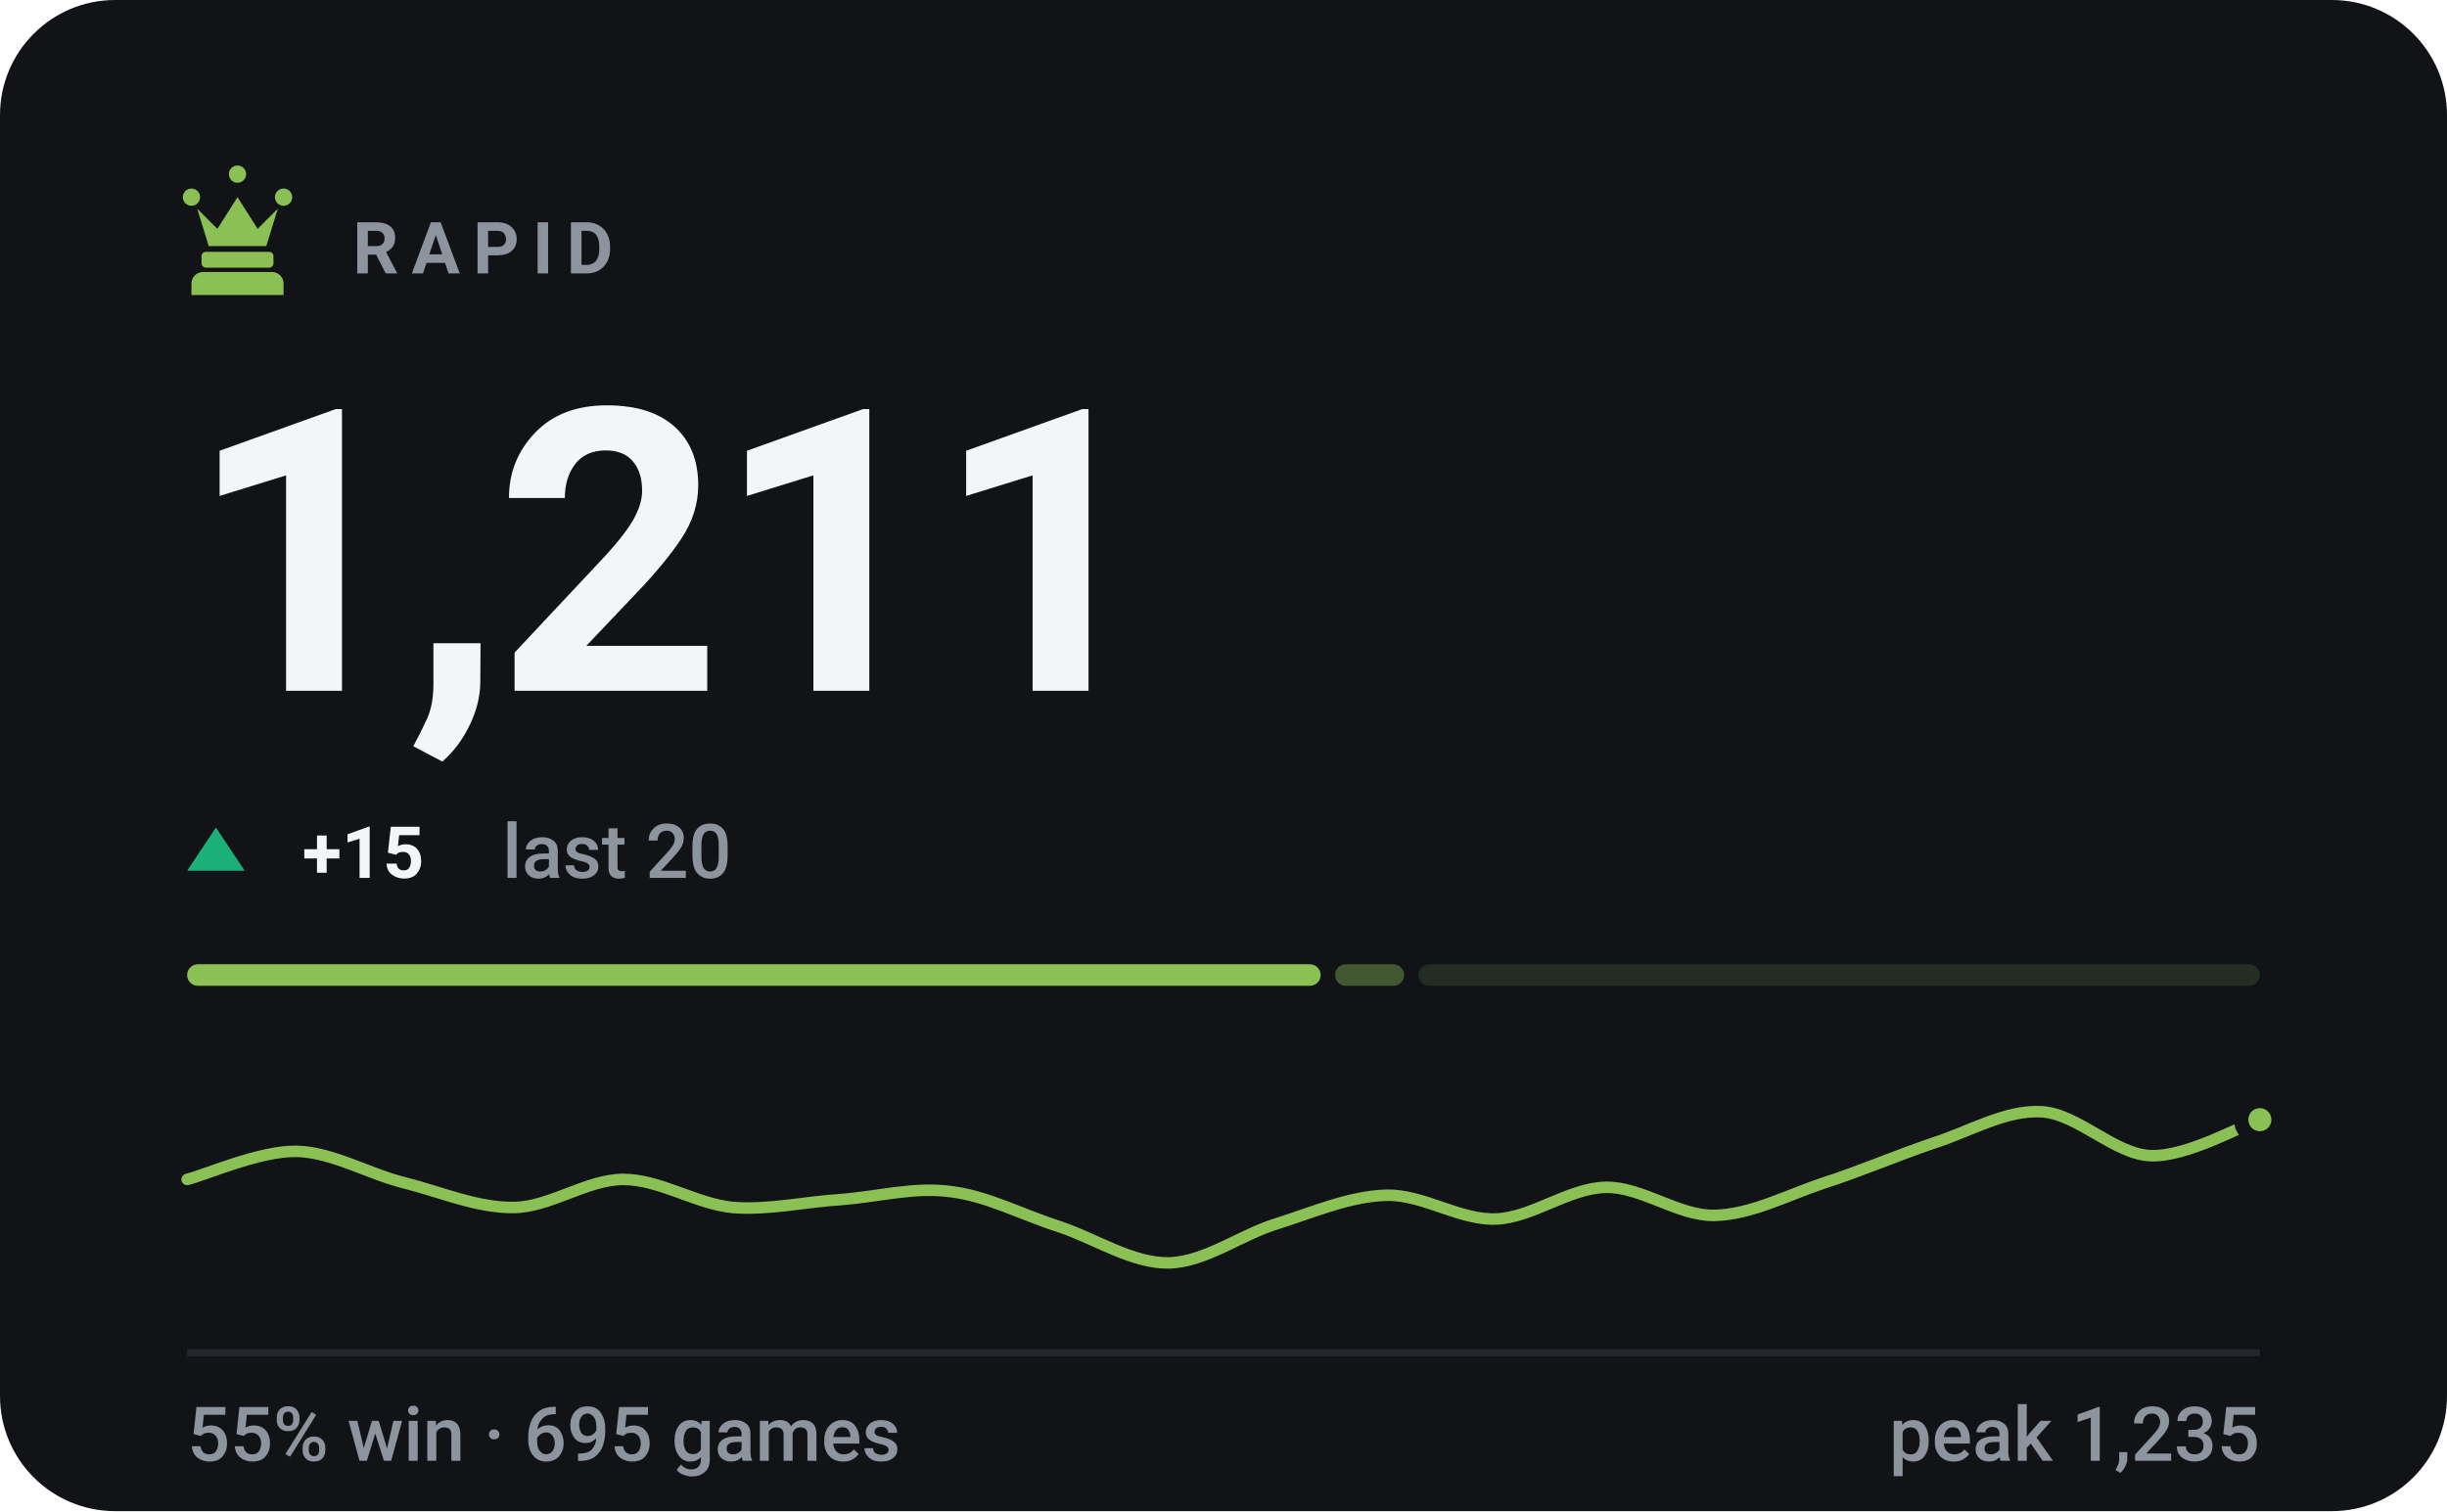
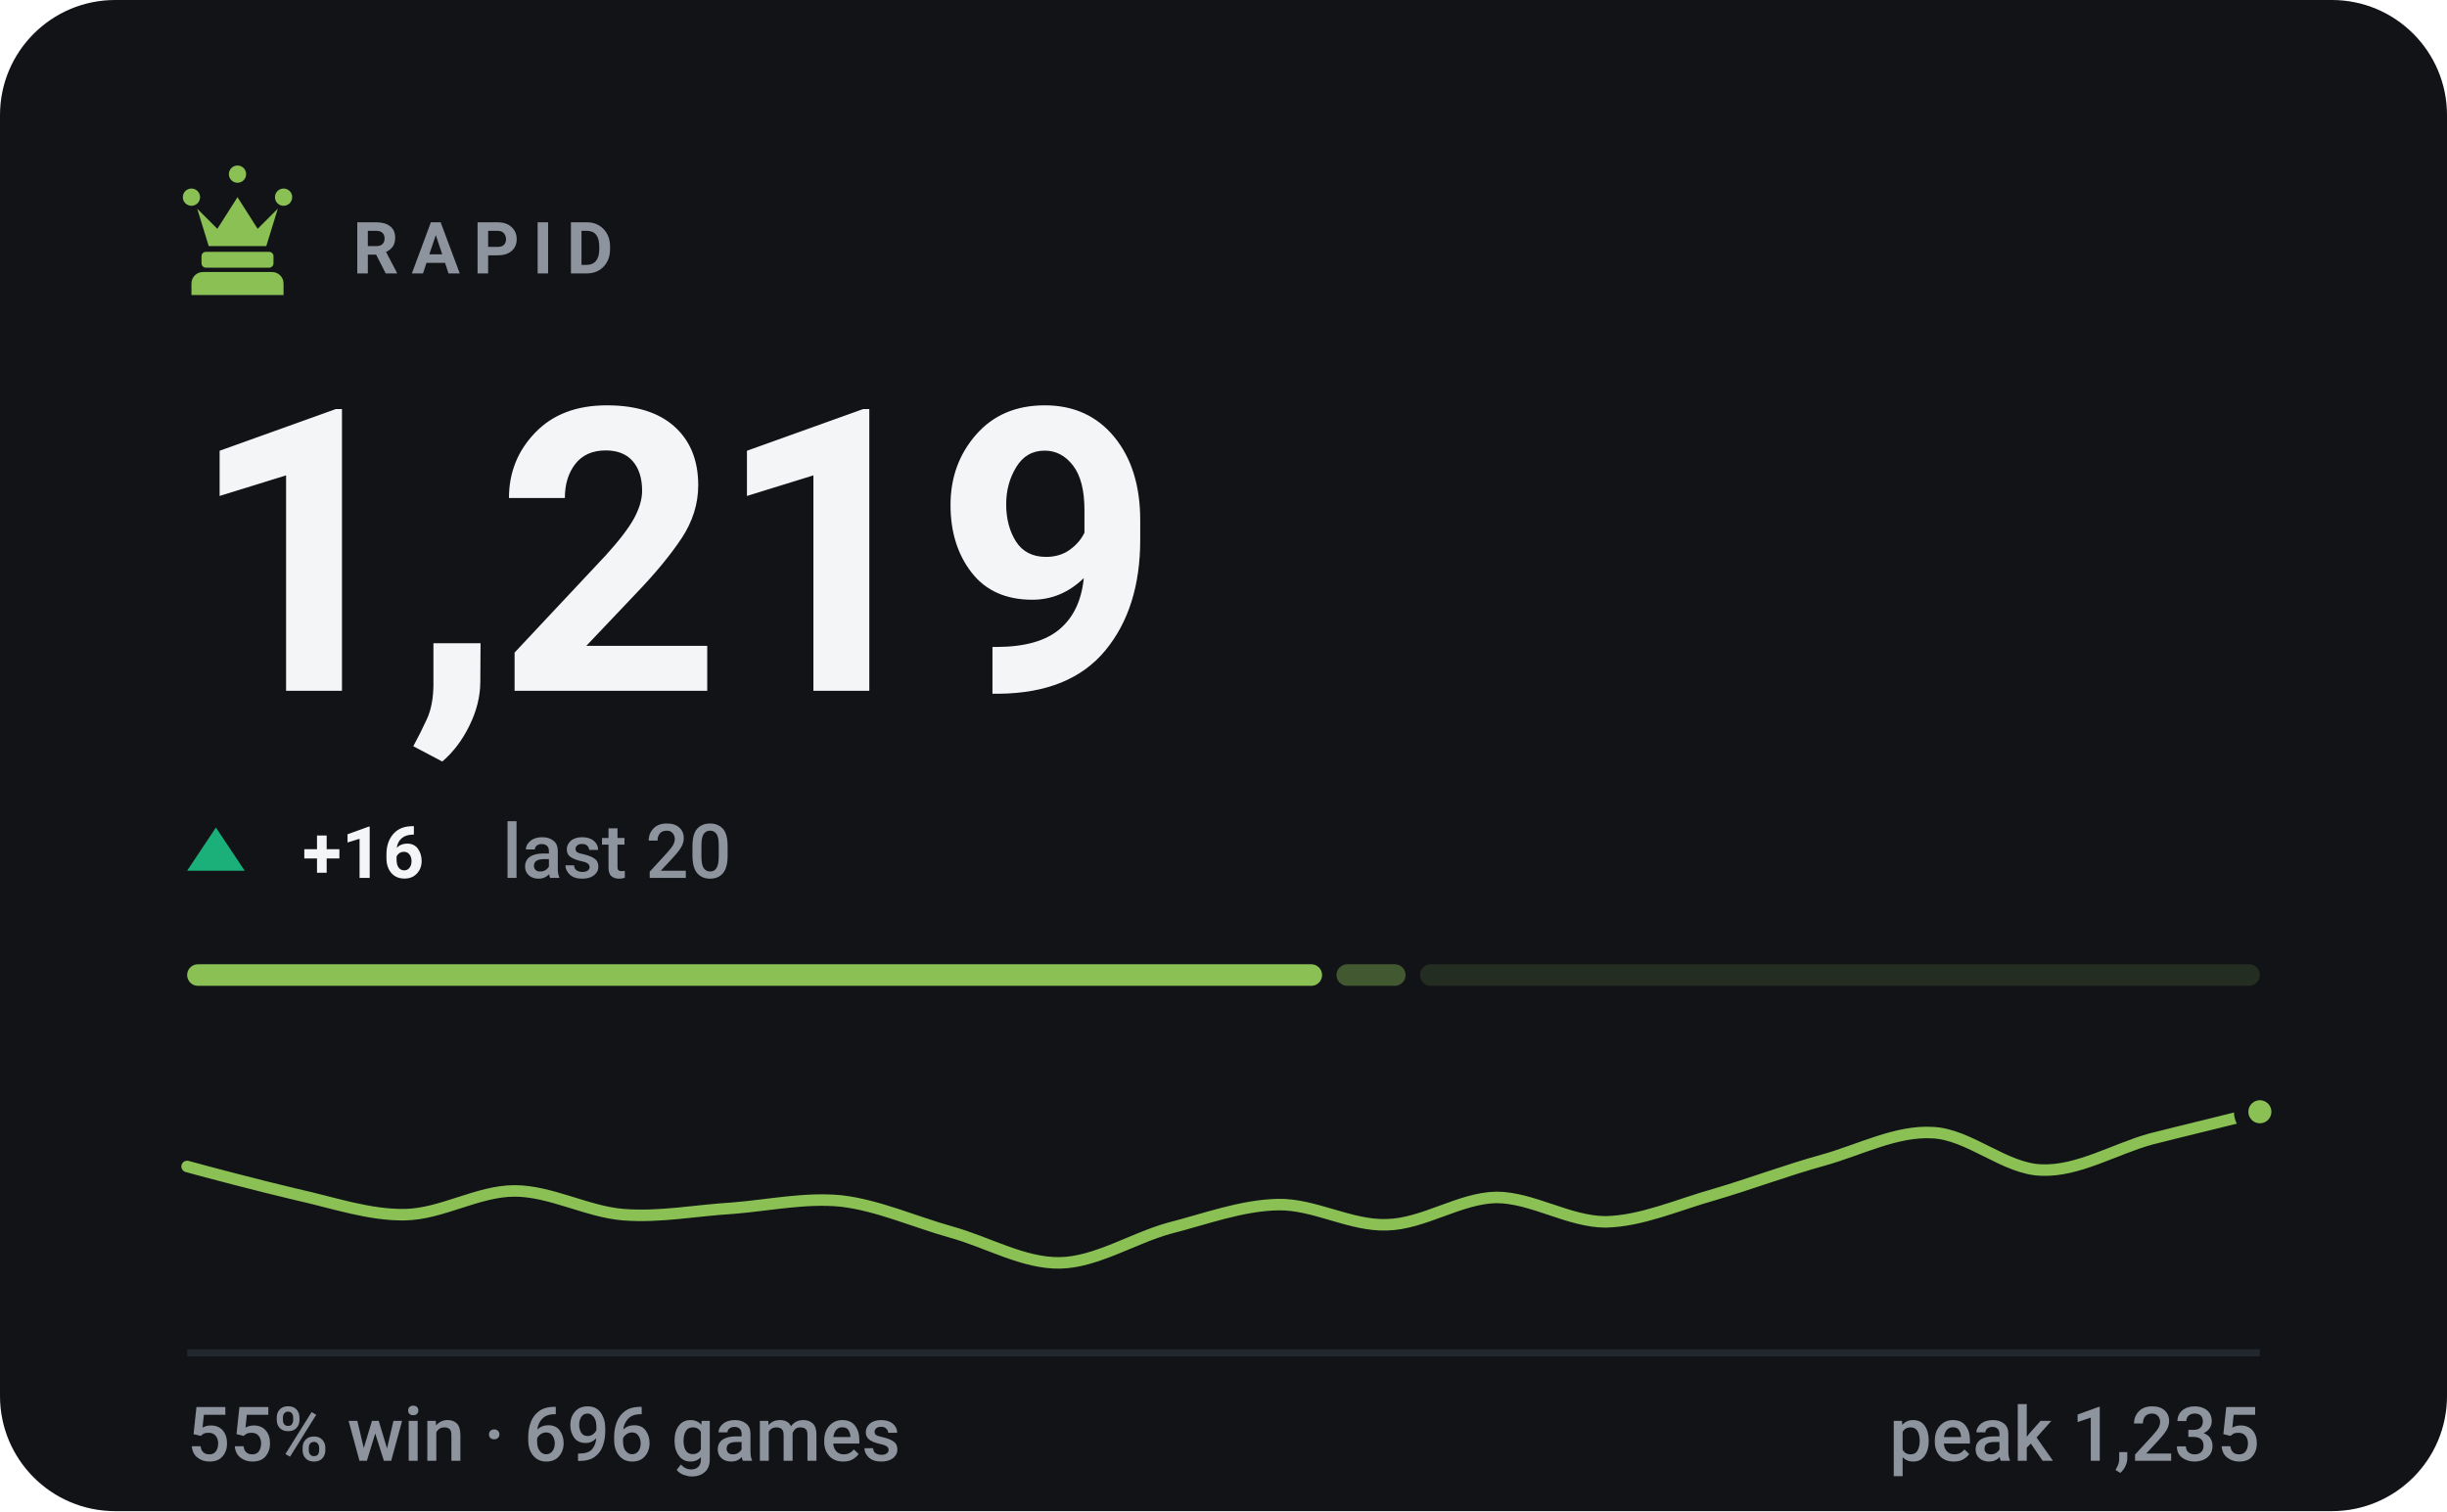
- <svg xmlns="http://www.w3.org/2000/svg" viewBox="0 0 340 210" width="340" height="210" role="img" aria-label="RAPID rating 1211, 55% win rate over 695 games">
+ <svg xmlns="http://www.w3.org/2000/svg" viewBox="0 0 340 210" width="340" height="210" role="img" aria-label="RAPID rating 1219, 55% win rate over 696 games">
  <style>svg{font-family:-apple-system,BlinkMacSystemFont,'Segoe UI',Roboto,'Helvetica Neue',Arial,sans-serif}text{fill:#f4f5f7;white-space:pre}.bg{fill:#111317}.acc{fill:#8ac054}.win{fill:#1baf7a}.draw{fill:#8b8f96}.loss{fill:#d03b3b}.lbl{font-size:10px;font-weight:600;letter-spacing:.18em;fill:#8d949d}.cap{font-size:10.5px;font-weight:500;fill:#8d949d}.num{font-family:-apple-system,BlinkMacSystemFont,'Segoe UI',Roboto,'Helvetica Neue',Arial,sans-serif;font-weight:700;letter-spacing:-.02em}.tick{font-size:9px;font-weight:500;fill:#8d949d;opacity:.75}.dl{font-size:10px;font-weight:600}.rule{stroke:#22262d;stroke-width:1;fill:none}.grid{stroke:#22262d;stroke-width:1;fill:none;opacity:.7}.ln{fill:none;stroke:#8ac054;stroke-width:2;stroke-linecap:round;stroke-linejoin:round}.ring{stroke:#111317;stroke-width:2}.hollow{fill:none;stroke-width:1.5}.sq{fill:#f4f5f7;opacity:.035}</style>
  <rect class="bg" width="340" height="210" rx="16" />
  <g class="acc" transform="translate(23.0,21.8) scale(0.2)">
    <path d="M18 22a6 6 0 1 1 0 12 6 6 0 0 1 0-12zm64 0a6 6 0 1 1 0 12 6 6 0 0 1 0-12zM50 6a6 6 0 1 1 0 12 6 6 0 0 1 0-12zM22 36l8 26h40l8-26-14 14-14-22-14 22zM28 66h44c1.6 0 3 1.3 3 3v5c0 1.6-1.4 3-3 3H28c-1.6 0-3-1.4-3-3v-5c0-1.7 1.4-3 3-3zM26 80h48c4.4 0 8 3.6 8 8v8H18v-8c0-4.4 3.6-8 8-8z" />
  </g>
  <text class="lbl" x="49" y="38">RAPID</text>
-   <text class="num" x="26" y="96" style="font-size:55px">1,211</text>
+   <text class="num" x="26" y="96" style="font-size:55px">1,219</text>
  <path fill="#1baf7a" d="M30 115L34 121H26Z" />
-   <text class="dl" x="42" y="122" fill="#1baf7a">+15</text>
+   <text class="dl" x="42" y="122" fill="#1baf7a">+16</text>
  <text class="cap" x="69.8" y="122">last 20</text>
-   <rect x="26.0" y="134" width="157.5" height="3" rx="1.5" fill="#8ac054" opacity="1" />
-   <rect x="185.5" y="134" width="9.6" height="3" rx="1.5" fill="#8ac054" opacity="0.4" />
-   <rect x="197.1" y="134" width="116.9" height="3" rx="1.5" fill="#8ac054" opacity="0.15" />
-   <path class="ln" style="stroke-width:1.6" d="M26.0 163.9C28.5 163.3 36.1 159.9 41.2 160.0C46.2 160.1 51.3 163.2 56.3 164.4C61.4 165.7 66.4 167.9 71.5 167.8C76.5 167.7 81.6 163.9 86.6 163.9C91.7 163.9 96.7 167.3 101.8 167.8C106.8 168.2 111.9 167.0 116.9 166.7C122.0 166.3 127.1 164.9 132.1 165.6C137.2 166.2 142.2 168.9 147.3 170.5C152.3 172.2 157.4 175.6 162.4 175.5C167.5 175.4 172.5 171.5 177.6 170.0C182.6 168.4 187.7 166.2 192.7 166.1C197.8 166.0 202.8 169.6 207.9 169.4C212.9 169.2 218.0 165.1 223.1 165.0C228.1 164.9 233.2 169.0 238.2 168.9C243.3 168.8 248.3 166.1 253.4 164.4C258.4 162.8 263.5 160.6 268.5 158.9C273.6 157.3 278.6 154.2 283.7 154.5C288.7 154.8 293.8 160.4 298.8 160.6C303.9 160.8 311.5 156.4 314.0 155.6" />
-   <circle class="acc ring" cx="314.0" cy="155.6" r="2.6" />
+   <rect x="26.0" y="134" width="157.7" height="3" rx="1.5" fill="#8ac054" opacity="1" />
+   <rect x="185.7" y="134" width="9.6" height="3" rx="1.5" fill="#8ac054" opacity="0.4" />
+   <rect x="197.3" y="134" width="116.7" height="3" rx="1.5" fill="#8ac054" opacity="0.15" />
+   <path class="ln" style="stroke-width:1.6" d="M26.0 162.1C28.5 162.8 36.1 164.8 41.2 166.0C46.2 167.1 51.3 168.9 56.3 168.8C61.4 168.7 66.4 165.5 71.5 165.5C76.5 165.5 81.6 168.4 86.6 168.8C91.7 169.2 96.7 168.2 101.8 167.9C106.8 167.5 111.9 166.4 116.9 166.9C122.0 167.5 127.1 169.8 132.1 171.2C137.2 172.6 142.2 175.6 147.3 175.5C152.3 175.4 157.4 172.1 162.4 170.7C167.5 169.4 172.5 167.5 177.6 167.4C182.6 167.3 187.7 170.4 192.7 170.2C197.8 170.1 202.8 166.5 207.9 166.4C212.9 166.4 218.0 169.8 223.1 169.8C228.1 169.7 233.2 167.4 238.2 166.0C243.3 164.5 248.3 162.6 253.4 161.2C258.4 159.8 263.5 157.1 268.5 157.4C273.6 157.6 278.6 162.5 283.7 162.6C288.7 162.8 293.8 159.7 298.8 158.3C303.9 157.0 311.5 155.2 314.0 154.5" />
+   <circle class="acc ring" cx="314.0" cy="154.5" r="2.6" />
  <line class="rule" x1="26" y1="188" x2="314" y2="188" />
-   <text class="cap" x="26" y="203">55% win · 695 games</text>
+   <text class="cap" x="26" y="203">55% win · 696 games</text>
  <text class="cap" x="314" y="203" text-anchor="end">peak 1,235</text>
</svg>
